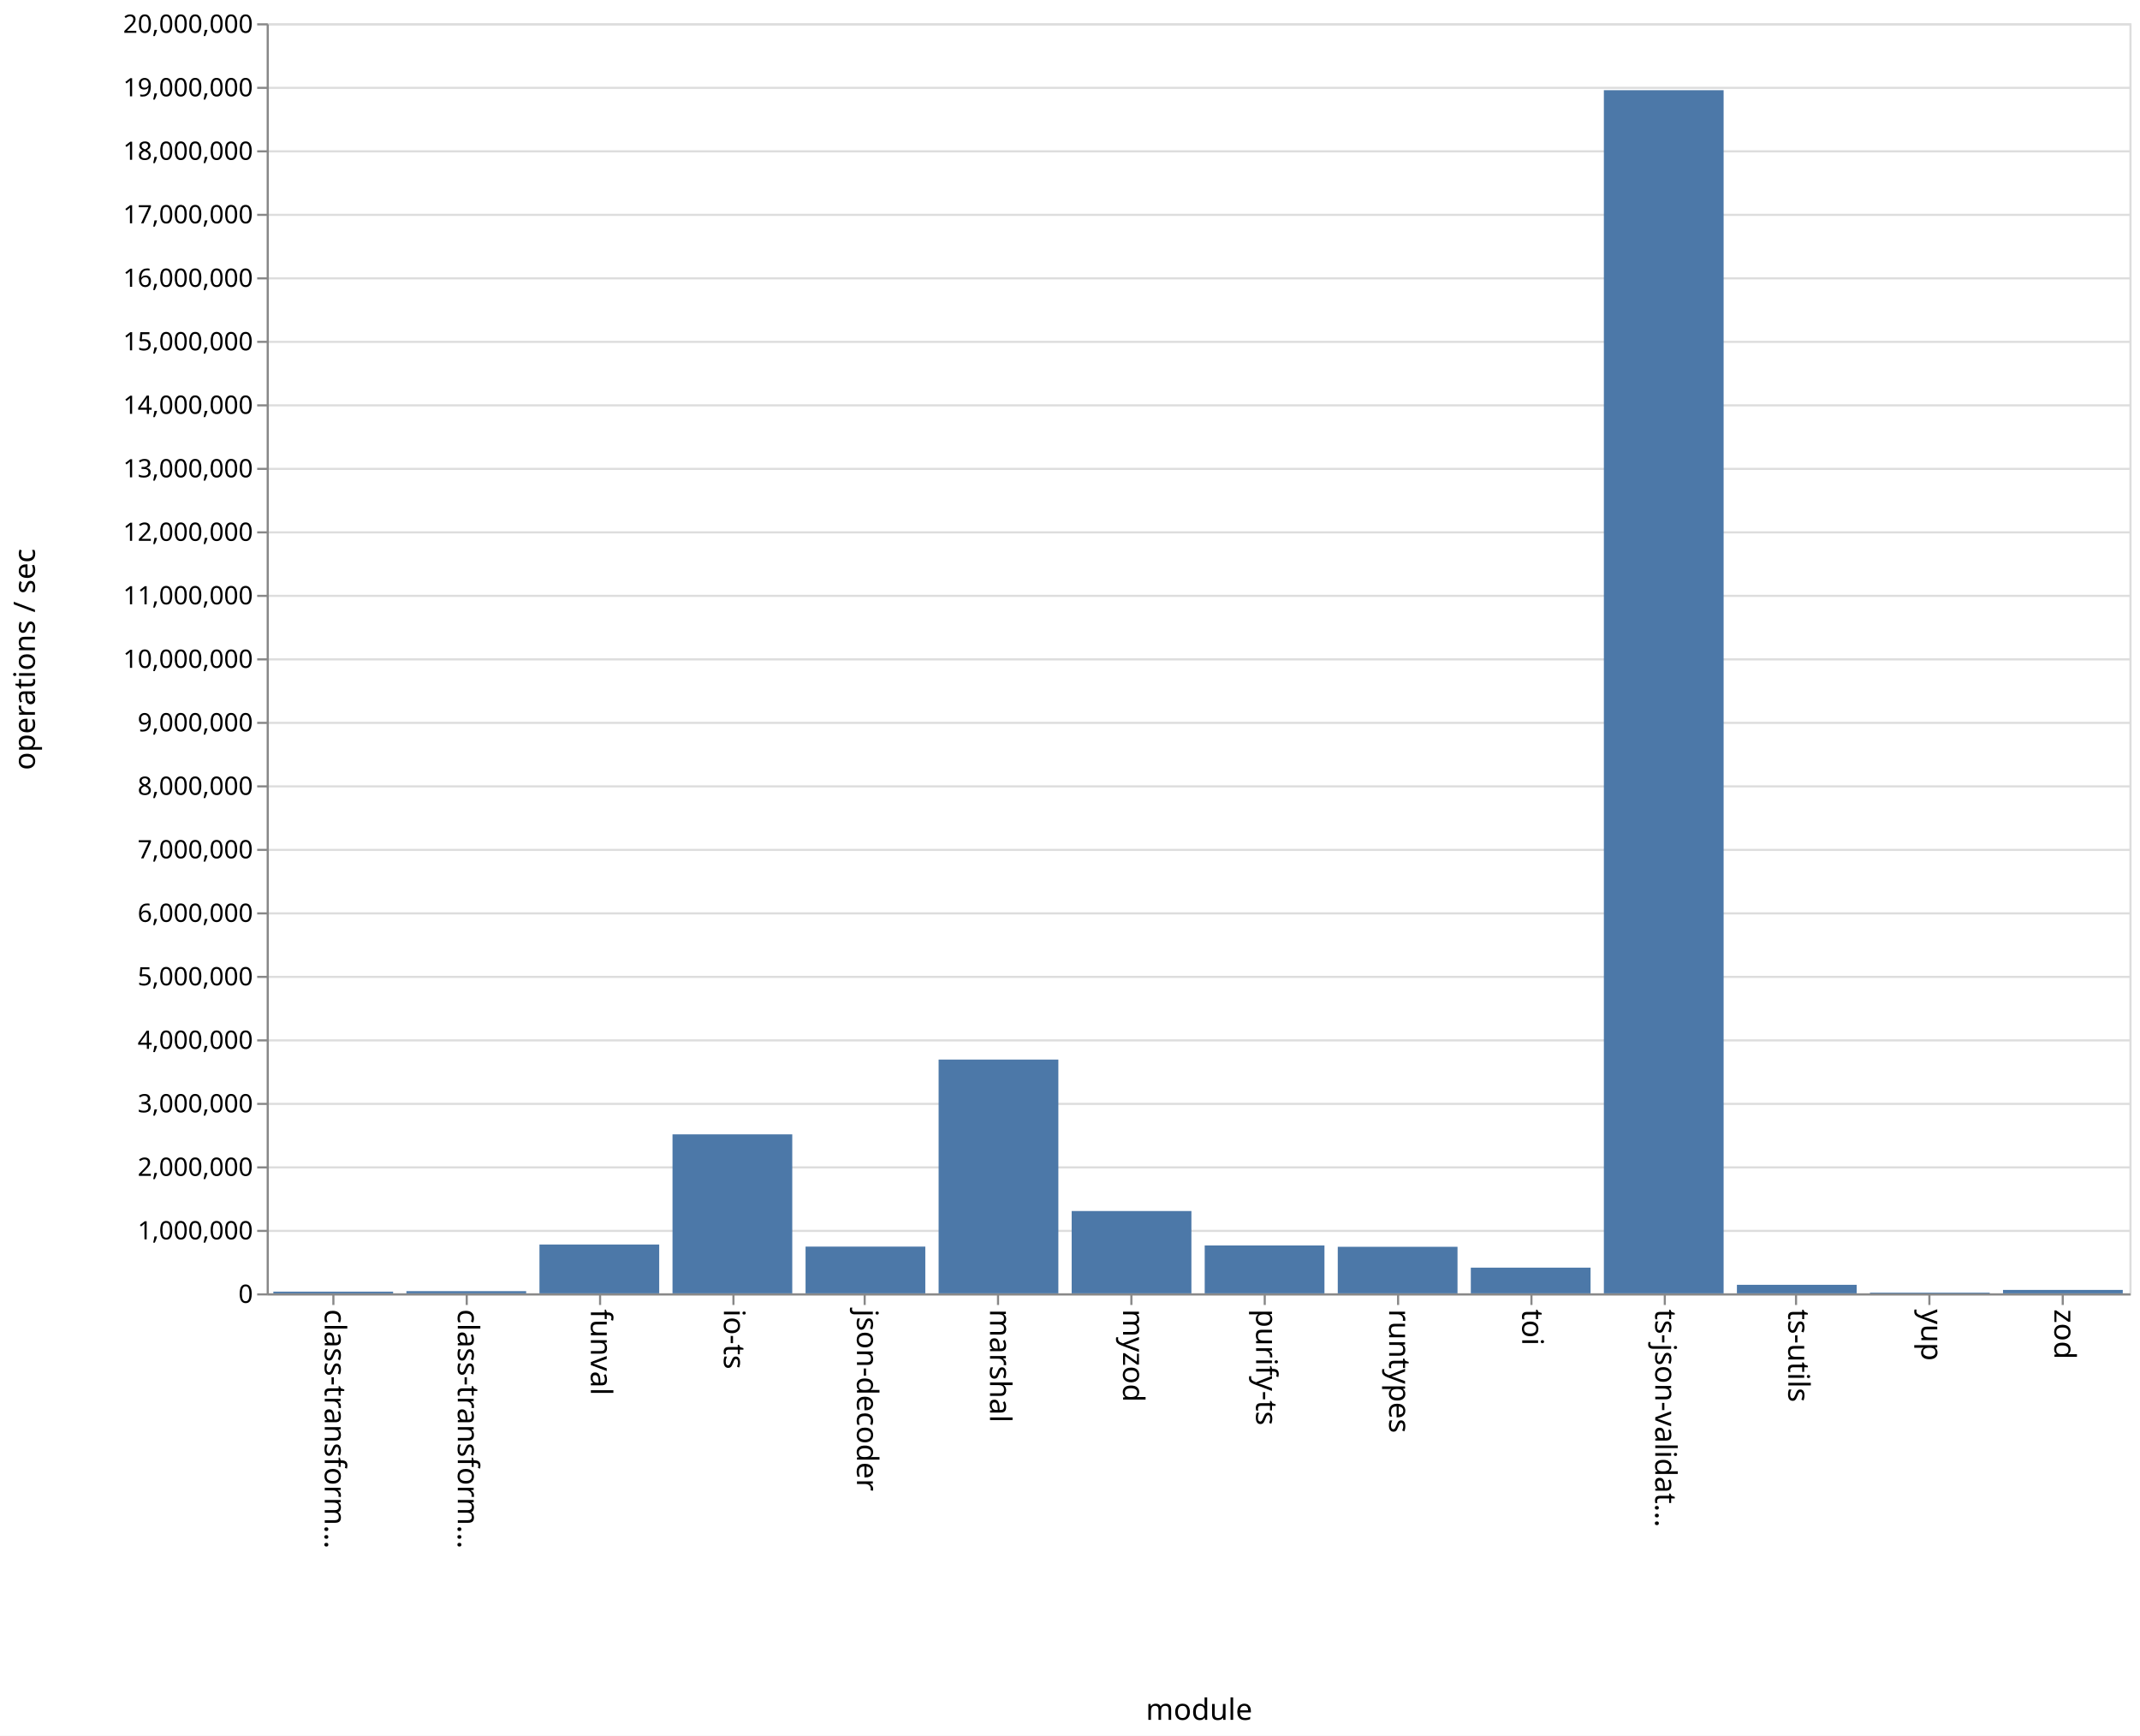
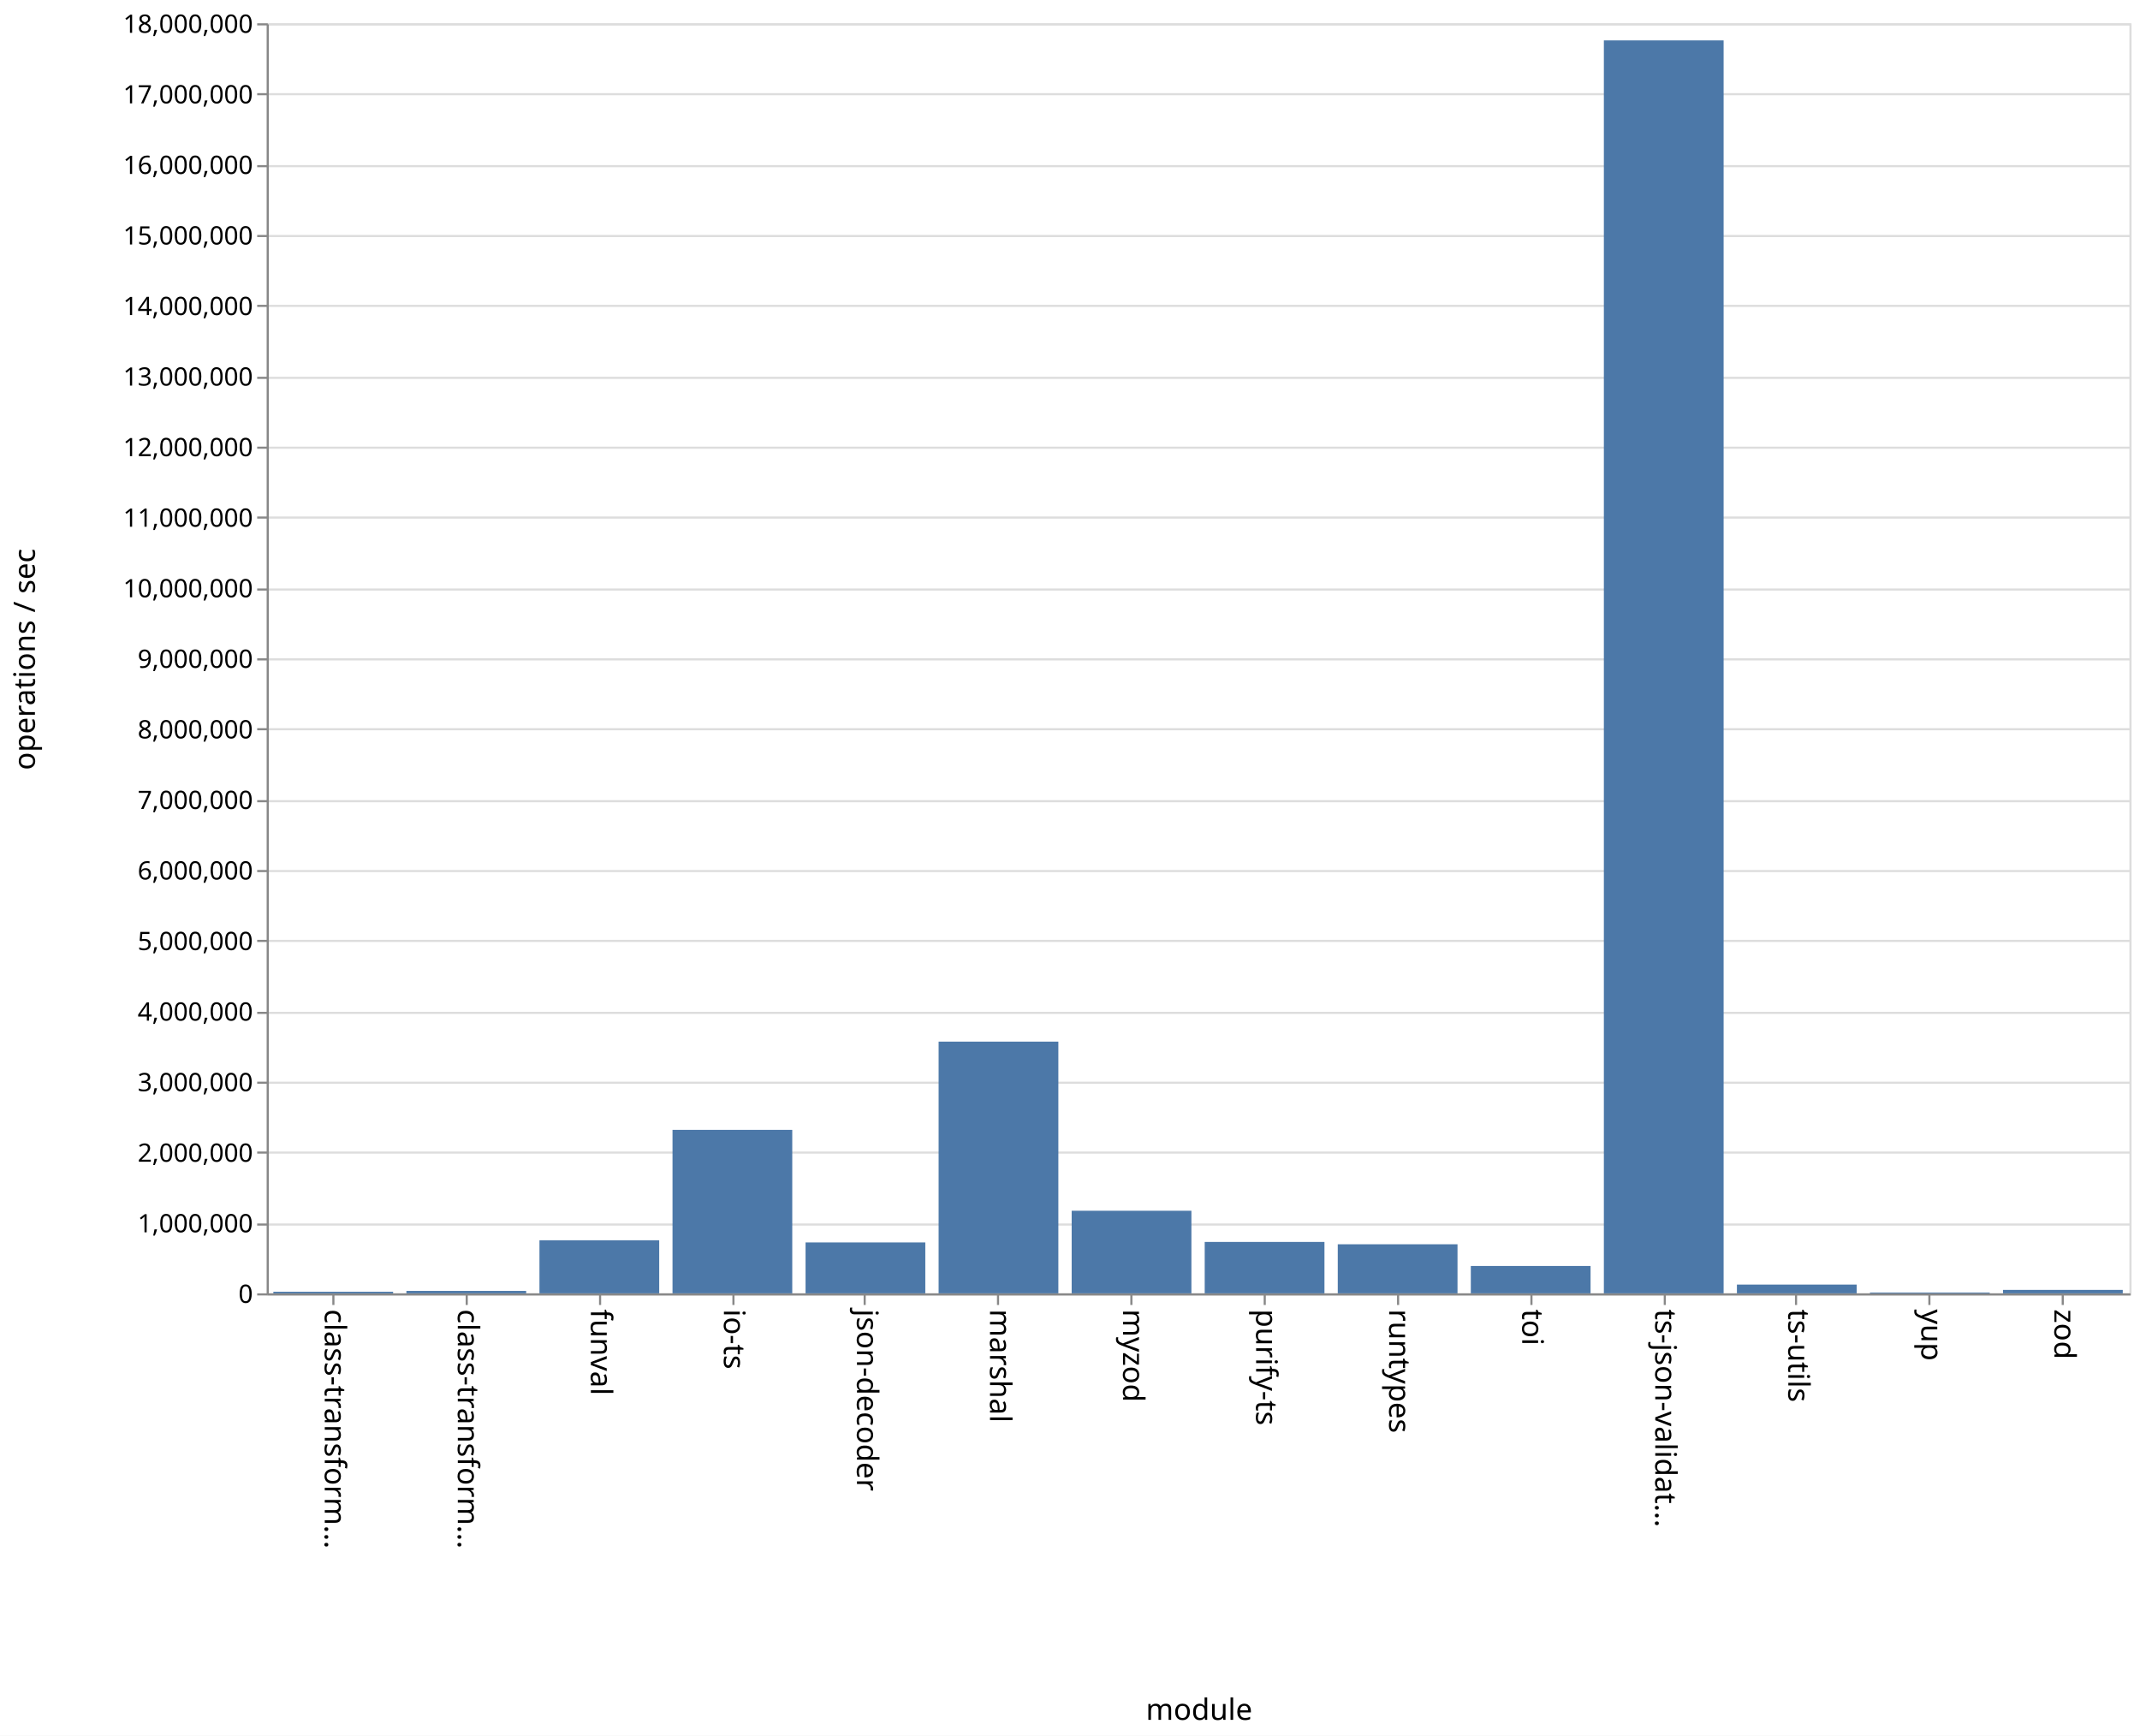
<svg xmlns="http://www.w3.org/2000/svg" class="marks" width="1011" height="820">
  <path fill="#fff" d="M0 0h1011v820H0z" />
  <g class="mark-group role-frame root">
    <path class="background" d="M126.5 11.5h880v600h-880z" fill="none" stroke="#ddd" />
    <g class="mark-group role-axis">
      <path class="background" d="M126.5 11.5z" pointer-events="none" fill="none" />
      <g class="mark-rule role-axis-grid" pointer-events="none" fill="none" stroke="#ddd">
-         <path d="M126.5 611.5h880M126.5 581.5h880M126.5 551.5h880M126.5 521.5h880M126.5 491.5h880M126.5 461.5h880M126.5 431.5h880M126.5 401.5h880M126.5 371.5h880M126.5 341.5h880M126.5 311.5h880M126.5 281.5h880M126.5 251.5h880M126.5 221.5h880M126.5 191.5h880M126.5 161.5h880M126.5 131.5h880M126.5 101.5h880M126.5 71.5h880M126.5 41.5h880M126.5 11.5h880" />
+         <path d="M126.5 611.5h880M126.5 578.5h880M126.5 544.5h880M126.5 511.5h880M126.5 478.5h880M126.5 444.5h880M126.5 411.5h880M126.5 378.5h880M126.5 344.5h880M126.5 311.5h880M126.5 278.5h880M126.5 244.5h880M126.5 211.5h880M126.5 178.5h880M126.5 144.5h880M126.5 111.5h880M126.5 78.5h880M126.5 44.5h880M126.5 11.5h880" />
      </g>
    </g>
    <g class="mark-group role-axis">
      <path class="background" d="M126.5 611.5z" pointer-events="none" fill="none" />
      <g class="mark-rule role-axis-tick" pointer-events="none" fill="none" stroke="#888">
        <path d="M157.5 611.5v5M220.5 611.5v5M283.5 611.5v5M346.5 611.5v5M408.5 611.5v5M471.5 611.5v5M534.5 611.5v5M597.5 611.5v5M660.5 611.5v5M723.5 611.5v5M786.5 611.5v5M848.5 611.5v5M911.5 611.5v5M974.5 611.5v5" />
      </g>
      <g class="mark-text role-axis-label" pointer-events="none" font-family="sans-serif" font-size="14">
        <text transform="rotate(90 -232.536 385.964)">
                    class-transform…
                </text>
        <text transform="rotate(90 -201.107 417.393)">
                    class-transform…
                </text>
        <text transform="rotate(90 -169.679 448.821)">
                    funval
                </text>
        <text transform="rotate(90 -138.25 480.25)">
                    io-ts
                </text>
        <text transform="rotate(90 -106.821 511.679)">
                    json-decoder
                </text>
        <text transform="rotate(90 -75.393 543.107)">
                    marshal
                </text>
        <text transform="rotate(90 -43.964 574.536)">
                    myzod
                </text>
        <text transform="rotate(90 -12.536 605.964)">
                    purify-ts
                </text>
        <text transform="rotate(90 18.893 637.393)">
                    runtypes
                </text>
        <text transform="rotate(90 50.321 668.821)">
                    toi
                </text>
        <text transform="rotate(90 81.75 700.25)">
                    ts-json-validat…
                </text>
        <text transform="rotate(90 113.179 731.679)">
                    ts-utils
                </text>
        <text transform="rotate(90 144.607 763.107)">
                    yup
                </text>
        <text transform="rotate(90 176.036 794.536)">
                    zod
                </text>
      </g>
      <path fill="none" stroke="#888" d="M126.5 611.5h880" pointer-events="none" />
      <text text-anchor="middle" transform="translate(566.5 812.5)" font-family="sans-serif" font-size="14" font-weight="400" pointer-events="none">
                module
            </text>
    </g>
    <g class="mark-group role-axis">
      <path class="background" d="M126.5 11.5z" pointer-events="none" fill="none" />
      <g class="mark-rule role-axis-tick" pointer-events="none" fill="none" stroke="#888">
-         <path d="M126.5 611.5h-5M126.5 581.5h-5M126.5 551.5h-5M126.5 521.5h-5M126.5 491.5h-5M126.5 461.5h-5M126.5 431.5h-5M126.5 401.5h-5M126.5 371.5h-5M126.5 341.5h-5M126.5 311.5h-5M126.5 281.5h-5M126.5 251.5h-5M126.5 221.5h-5M126.5 191.5h-5M126.5 161.5h-5M126.5 131.5h-5M126.5 101.5h-5M126.5 71.5h-5M126.5 41.5h-5M126.5 11.5h-5" />
+         <path d="M126.5 611.5h-5M126.5 578.5h-5M126.5 544.5h-5M126.5 511.5h-5M126.5 478.5h-5M126.5 444.5h-5M126.5 411.5h-5M126.5 378.5h-5M126.5 344.5h-5M126.5 311.5h-5M126.5 278.5h-5M126.5 244.5h-5M126.5 211.5h-5M126.5 178.5h-5M126.5 144.5h-5M126.5 111.5h-5M126.5 78.5h-5M126.5 44.5h-5M126.5 11.5h-5" />
      </g>
      <g class="mark-text role-axis-label" pointer-events="none" text-anchor="end" font-family="sans-serif" font-size="12">
        <text transform="translate(119.5 615.5)">
                    0
                </text>
-         <text transform="translate(119.5 585.5)">
+         <text transform="translate(119.5 582.167)">
                    1,000,000
                </text>
-         <text transform="translate(119.5 555.5)">
+         <text transform="translate(119.5 548.833)">
                    2,000,000
                </text>
-         <text transform="translate(119.5 525.5)">
+         <text transform="translate(119.5 515.5)">
                    3,000,000
                </text>
-         <text transform="translate(119.5 495.5)">
+         <text transform="translate(119.5 482.167)">
                    4,000,000
                </text>
-         <text transform="translate(119.5 465.5)">
+         <text transform="translate(119.5 448.833)">
                    5,000,000
                </text>
-         <text transform="translate(119.5 435.5)">
+         <text transform="translate(119.5 415.5)">
                    6,000,000
                </text>
-         <text transform="translate(119.5 405.5)">
+         <text transform="translate(119.5 382.167)">
                    7,000,000
                </text>
-         <text transform="translate(119.5 375.5)">
+         <text transform="translate(119.5 348.833)">
                    8,000,000
                </text>
-         <text transform="translate(119.5 345.5)">
+         <text transform="translate(119.5 315.5)">
                    9,000,000
                </text>
-         <text transform="translate(119.5 315.5)">
+         <text transform="translate(119.5 282.167)">
                    10,000,000
                </text>
-         <text transform="translate(119.5 285.5)">
+         <text transform="translate(119.5 248.833)">
                    11,000,000
                </text>
-         <text transform="translate(119.5 255.5)">
+         <text transform="translate(119.5 215.5)">
                    12,000,000
                </text>
-         <text transform="translate(119.5 225.5)">
+         <text transform="translate(119.5 182.167)">
                    13,000,000
                </text>
-         <text transform="translate(119.5 195.5)">
+         <text transform="translate(119.5 148.833)">
                    14,000,000
                </text>
-         <text transform="translate(119.5 165.5)">
+         <text transform="translate(119.5 115.5)">
                    15,000,000
                </text>
-         <text transform="translate(119.5 135.5)">
+         <text transform="translate(119.5 82.167)">
                    16,000,000
                </text>
-         <text transform="translate(119.5 105.5)">
+         <text transform="translate(119.5 48.833)">
                    17,000,000
                </text>
-         <text transform="translate(119.5 75.5)">
+         <text transform="translate(119.5 15.5)">
                    18,000,000
-                 </text>
-         <text transform="translate(119.5 45.5)">
-                     19,000,000
-                 </text>
-         <text transform="translate(119.5 15.5)">
-                     20,000,000
                </text>
      </g>
      <path fill="none" stroke="#888" d="M126.5 611.5v-600" pointer-events="none" />
      <text text-anchor="middle" transform="rotate(-90 164 147.5)" font-family="sans-serif" font-size="14" font-weight="400" pointer-events="none">
                operations / sec
            </text>
    </g>
    <g class="mark-rect role-mark marks" fill="#4c78a8">
-       <path d="M129.143 610.198h56.571V611h-56.571zM192 609.962h56.571V611H192zM254.857 587.932h56.572V611h-56.572zM317.714 535.893h56.572V611h-56.572zM380.571 588.922h56.572V611H380.57zM443.429 500.563H500V611h-56.571zM506.286 572.115h56.571V611h-56.571zM569.143 588.375h56.571V611h-56.571zM632 589.014h56.571V611H632zM694.857 598.862h56.572V611h-56.572zM757.714 42.614h56.572V611h-56.572zM820.571 606.972h56.572V611H820.57zM883.429 610.655H940V611h-56.571zM946.286 609.385h56.571V611h-56.571z" />
+       <path d="M129.143 610.251h56.571V611h-56.571zM192 609.856h56.571V611H192zM254.857 585.928h56.572V611h-56.572zM317.714 533.77h56.572V611h-56.572zM380.571 586.955h56.572V611H380.57zM443.429 492.086H500V611h-56.571zM506.286 571.985h56.571V611h-56.571zM569.143 586.72h56.571V611h-56.571zM632 587.82h56.571V611H632zM694.857 598.075h56.572V611h-56.572zM757.714 19.086h56.572V611h-56.572zM820.571 606.861h56.572V611H820.57zM883.429 610.61H940v.39h-56.571zM946.286 609.373h56.571V611h-56.571z" />
    </g>
  </g>
</svg>
